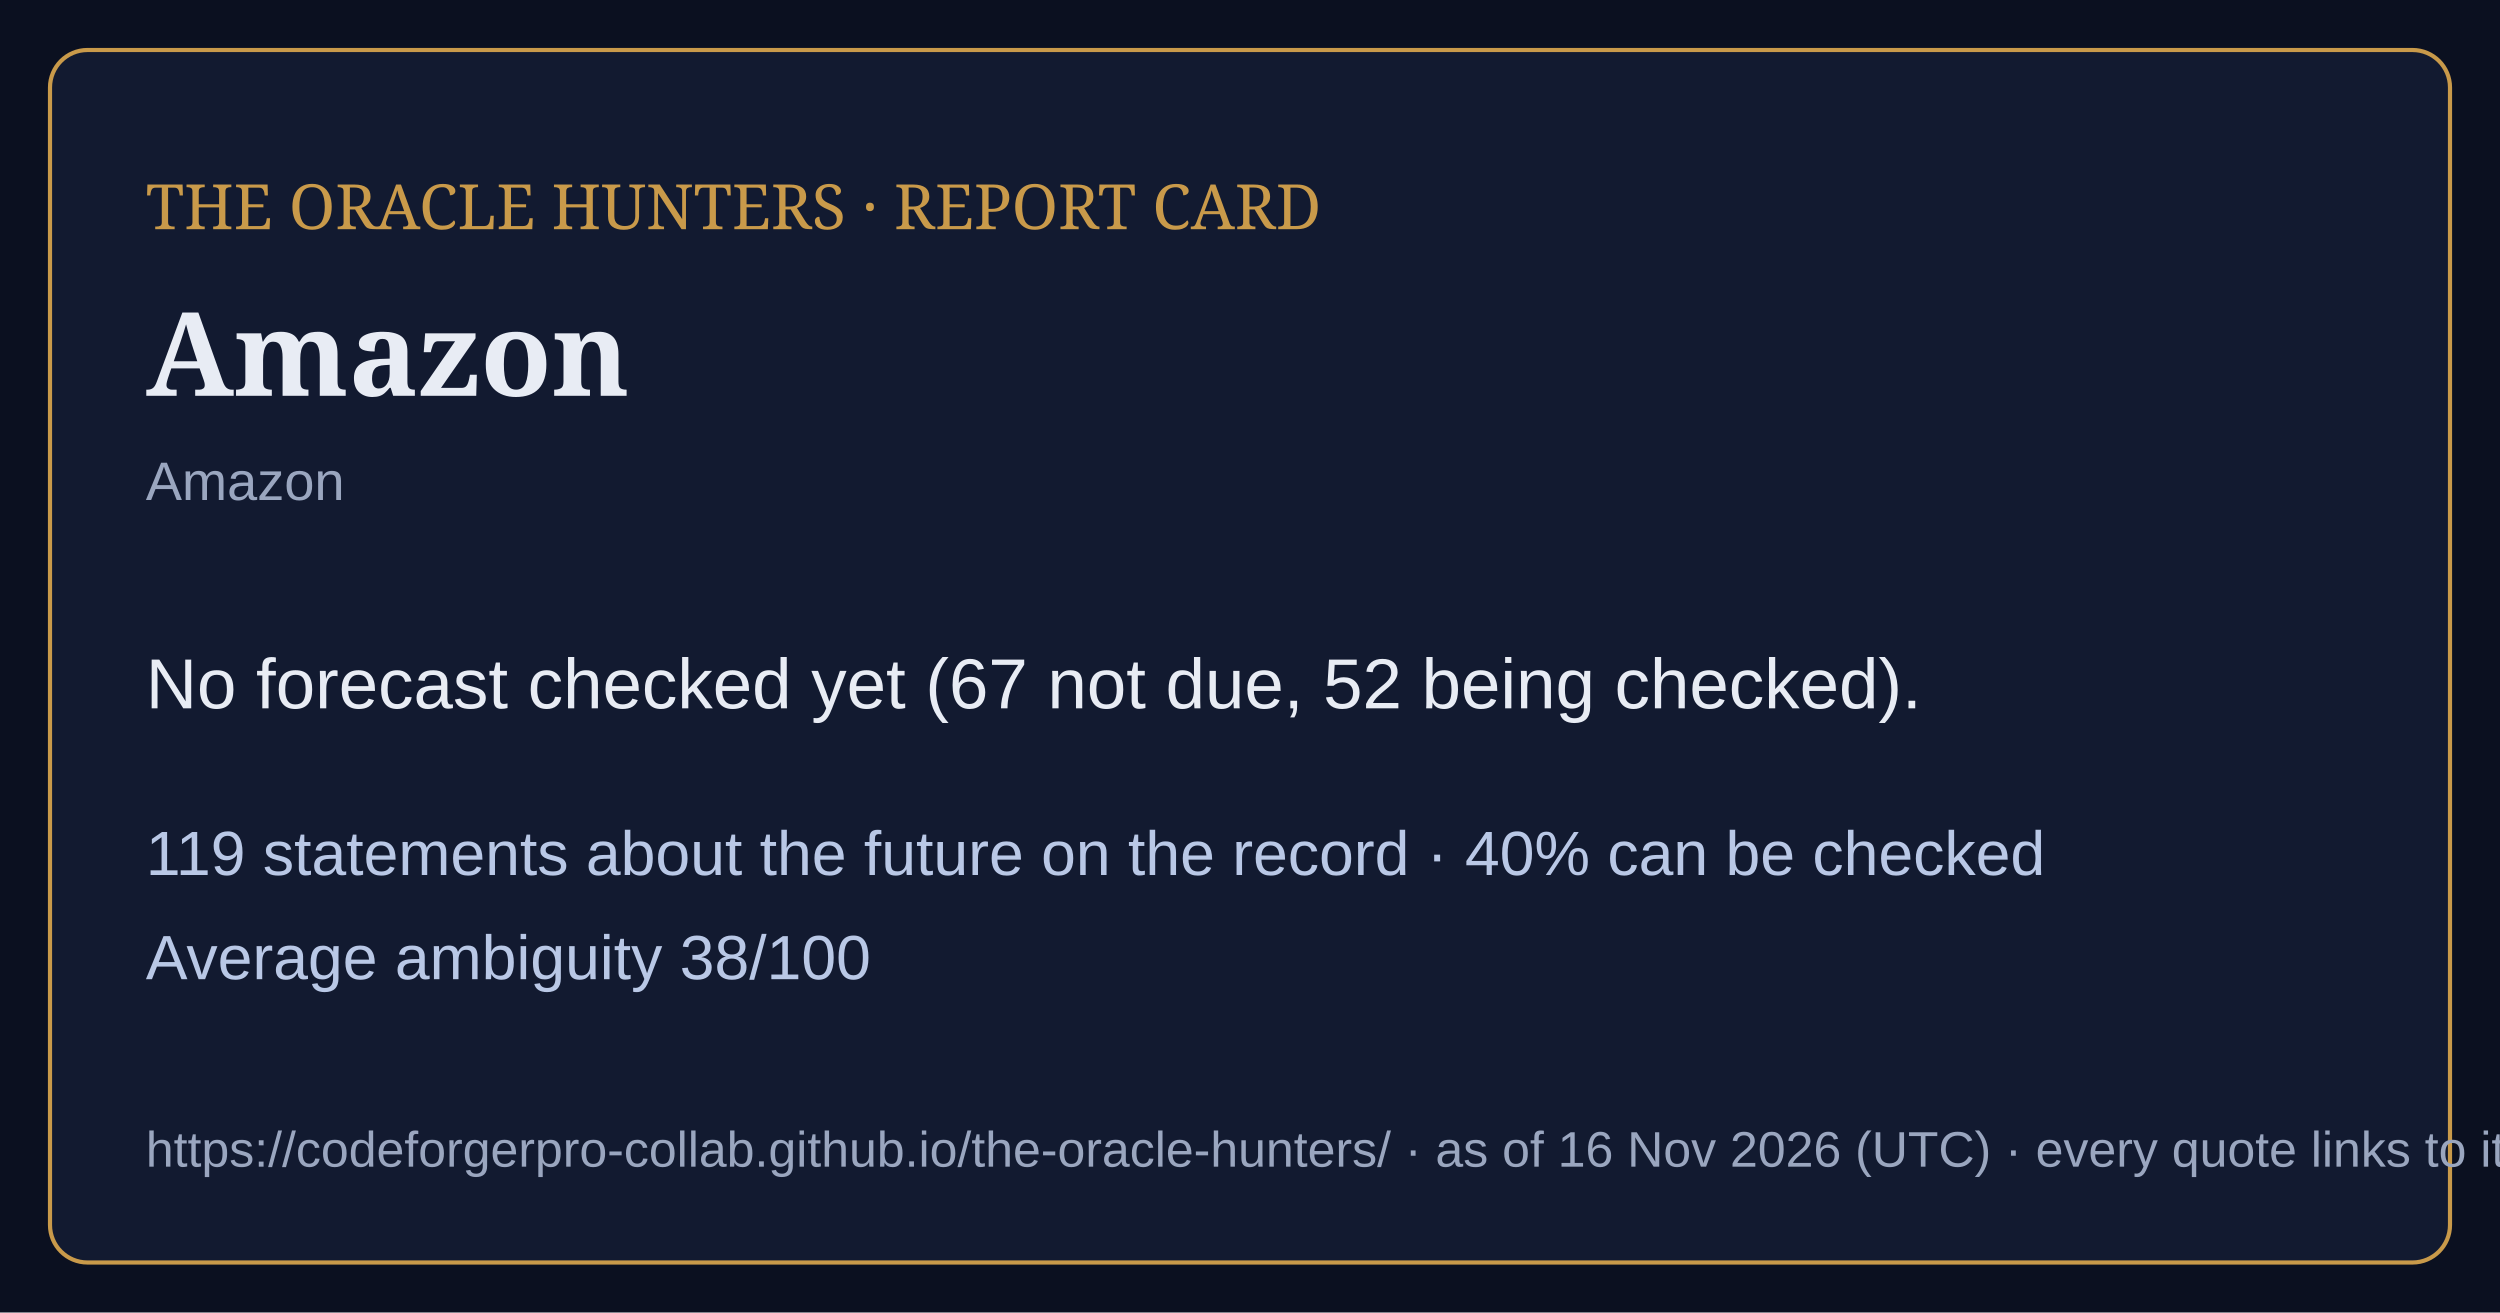
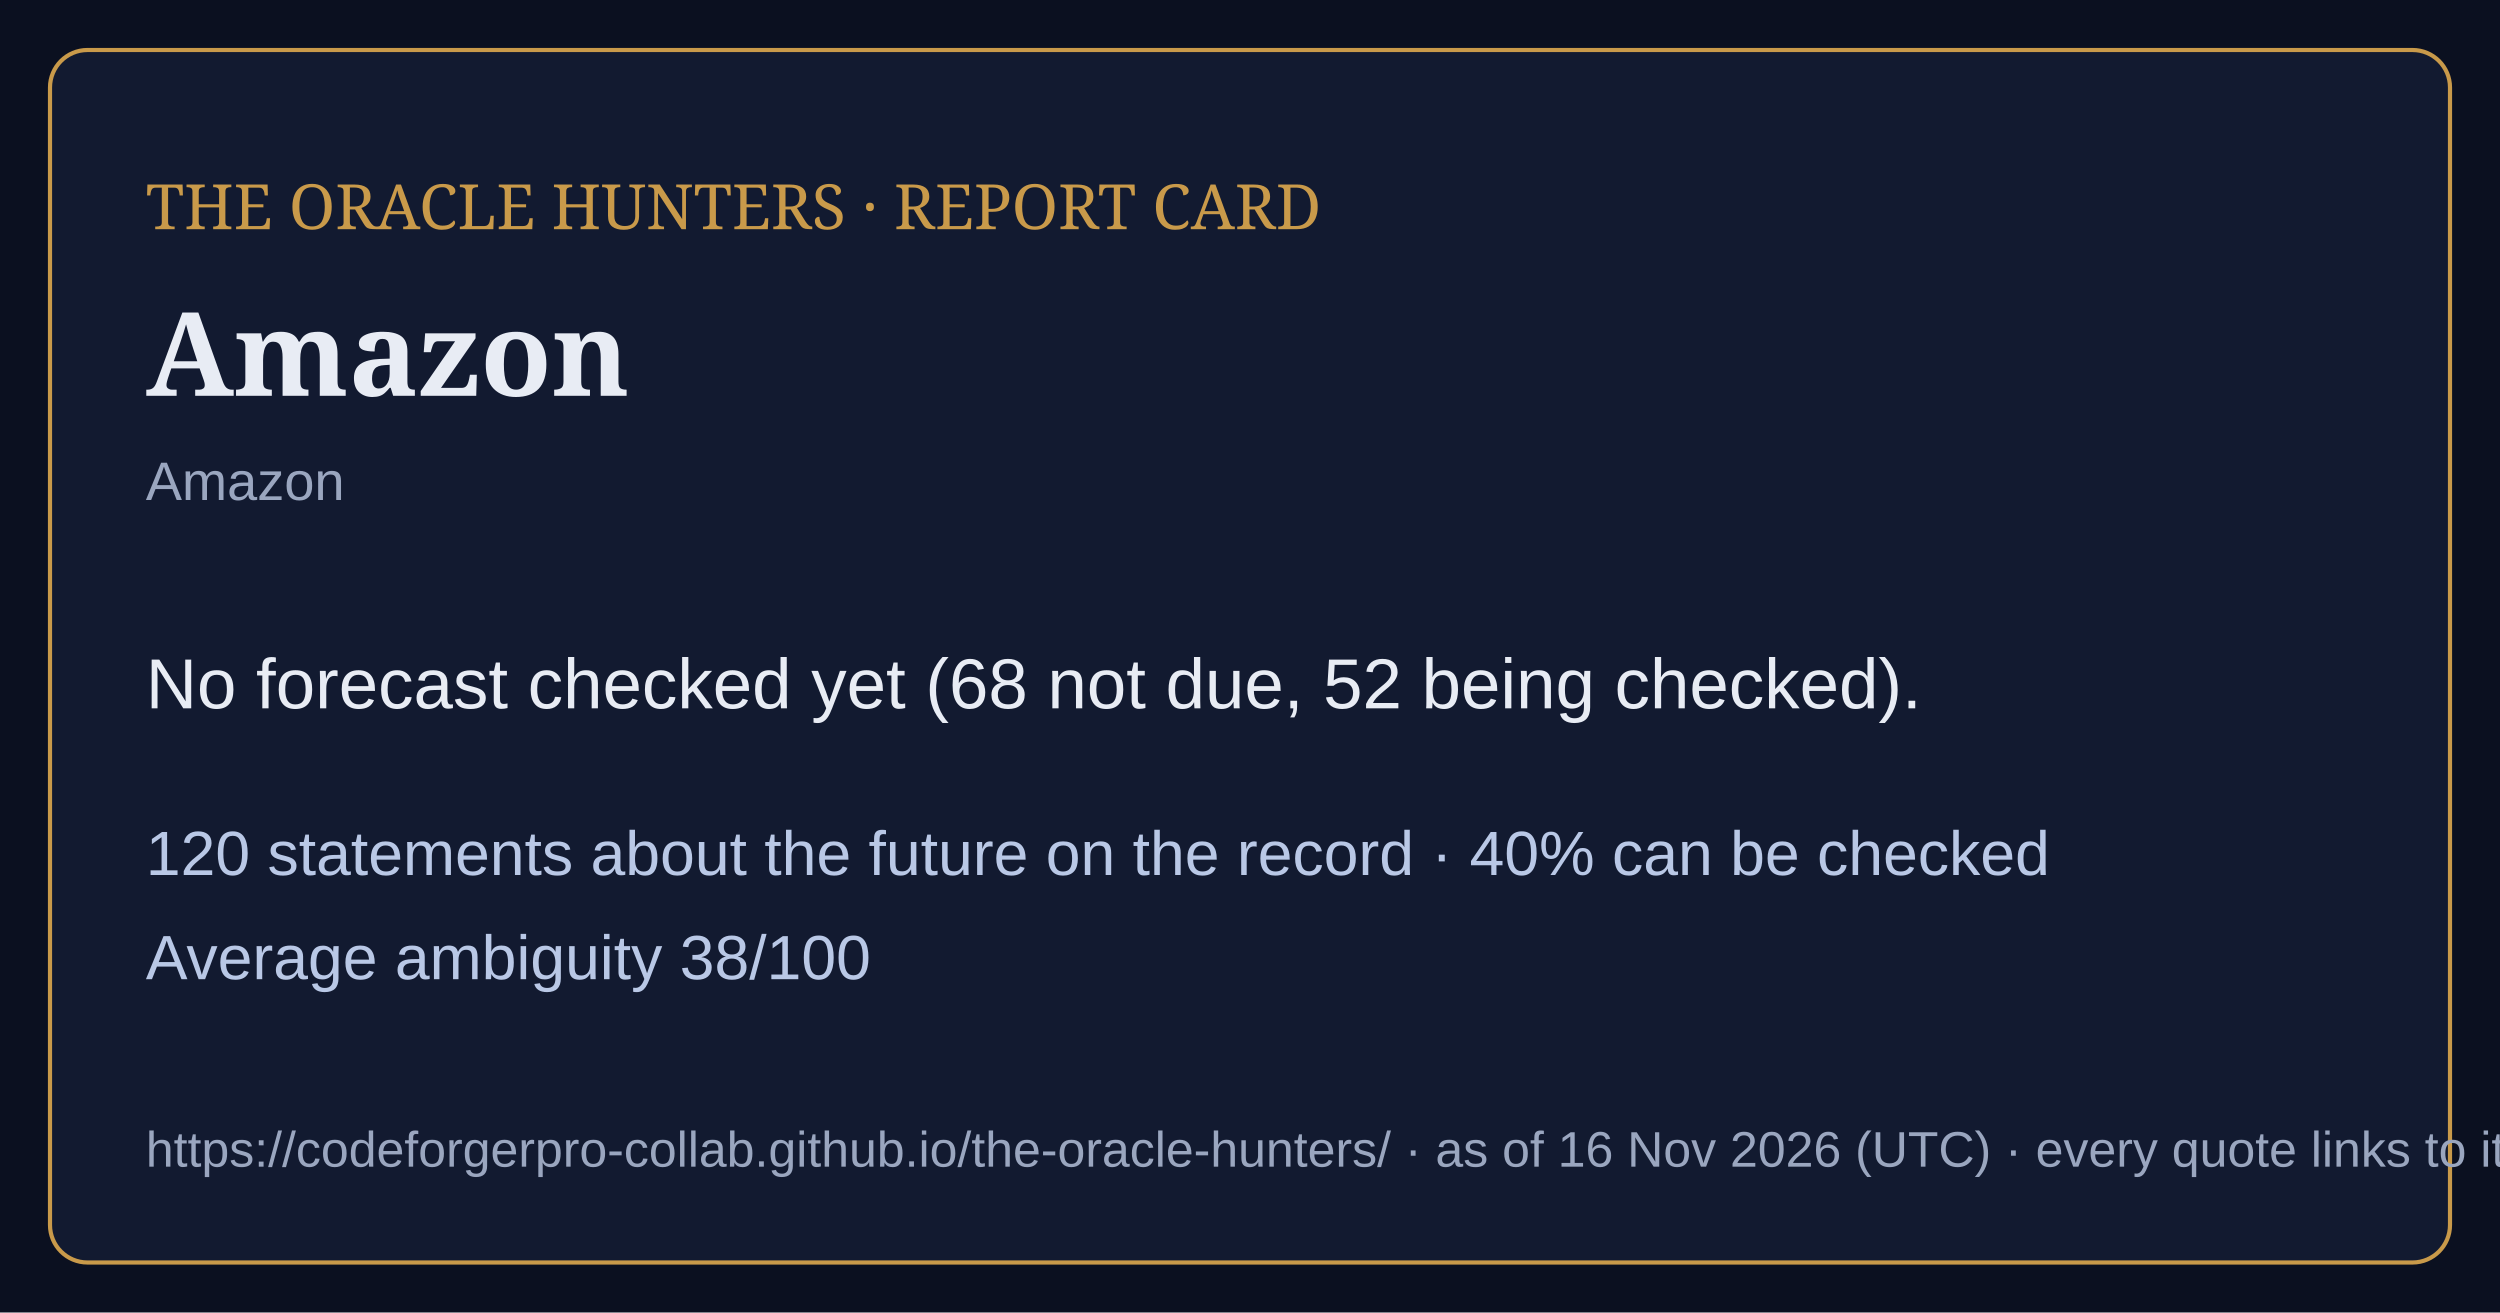
<svg xmlns="http://www.w3.org/2000/svg" viewBox="0 0 1200 630" width="1200" height="630">
  <rect width="1200" height="630" fill="#0b1020" />
  <rect x="24" y="24" width="1152" height="582" rx="18" fill="#121a30" stroke="#c99a4a" stroke-width="2" />
  <text x="70" y="110" font-family="Georgia,serif" font-size="30" fill="#c99a4a">THE ORACLE HUNTERS · REPORT CARD</text>
  <text x="70" y="190" font-family="Georgia,serif" font-size="56" font-weight="bold" fill="#e8ecf4">Amazon</text>
  <text x="70" y="240" font-family="Arial,sans-serif" font-size="26" fill="#9aa6bf">Amazon</text>
-   <text x="70" y="340" font-family="Arial,sans-serif" font-size="34" fill="#e8ecf4">No forecast checked yet (67 not due, 52 being checked).</text>
-   <text x="70" y="420" font-family="Arial,sans-serif" font-size="30" fill="#b9c8e6">119 statements about the future on the record · 40% can be checked</text>
+   <text x="70" y="340" font-family="Arial,sans-serif" font-size="34" fill="#e8ecf4">No forecast checked yet (68 not due, 52 being checked).</text>
+   <text x="70" y="420" font-family="Arial,sans-serif" font-size="30" fill="#b9c8e6">120 statements about the future on the record · 40% can be checked</text>
  <text x="70" y="470" font-family="Arial,sans-serif" font-size="30" fill="#b9c8e6">Average ambiguity 38/100</text>
  <text x="70" y="560" font-family="Arial,sans-serif" font-size="24" fill="#9aa6bf">https://codeforgerpro-collab.github.io/the-oracle-hunters/ · as of 16 Nov 2026 (UTC) · every quote links to its official source</text>
</svg>
